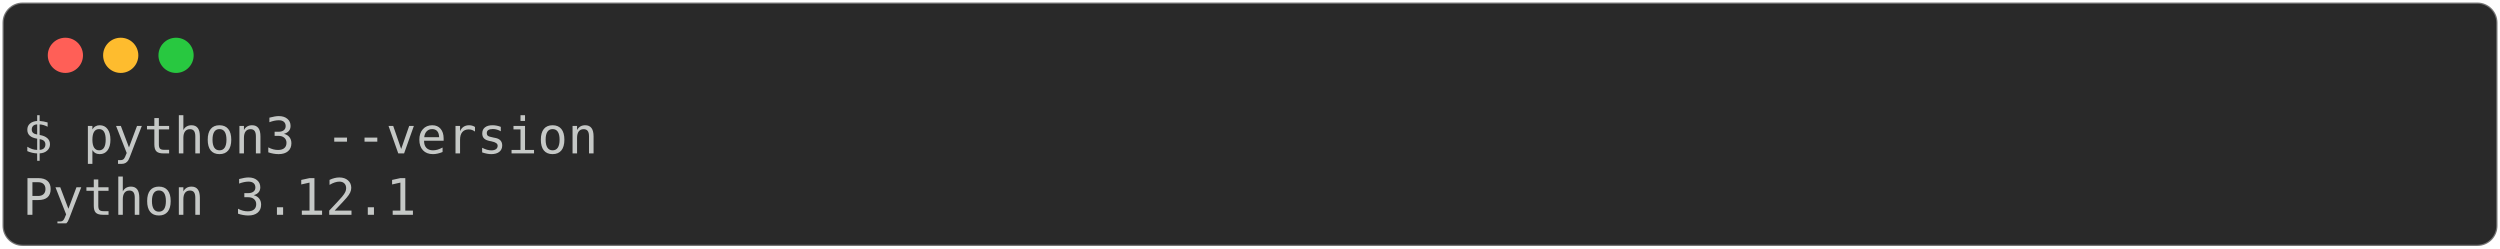
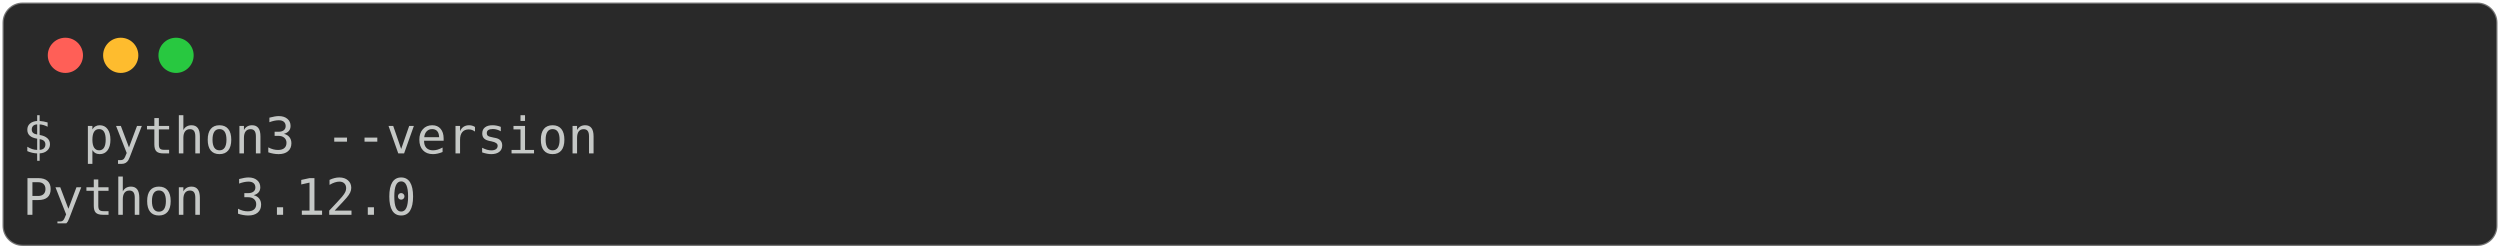
<svg xmlns="http://www.w3.org/2000/svg" class="rich-terminal" viewBox="0 0 994 98.8">
  <style>

    @font-face {
        font-family: "Fira Code";
        src: local("FiraCode-Regular"),
                url("https://cdnjs.cloudflare.com/ajax/libs/firacode/6.2.0/woff2/FiraCode-Regular.woff2") format("woff2"),
                url("https://cdnjs.cloudflare.com/ajax/libs/firacode/6.2.0/woff/FiraCode-Regular.woff") format("woff");
        font-style: normal;
        font-weight: 400;
    }
    @font-face {
        font-family: "Fira Code";
        src: local("FiraCode-Bold"),
                url("https://cdnjs.cloudflare.com/ajax/libs/firacode/6.2.0/woff2/FiraCode-Bold.woff2") format("woff2"),
                url("https://cdnjs.cloudflare.com/ajax/libs/firacode/6.2.0/woff/FiraCode-Bold.woff") format("woff");
        font-style: bold;
        font-weight: 700;
    }

-     .terminal-933829051-matrix {
+     .terminal-932780474-matrix {
        font-family: Fira Code, monospace;
        font-size: 20px;
        line-height: 24.4px;
        font-variant-east-asian: full-width;
    }

-     .terminal-933829051-title {
+     .terminal-932780474-title {
        font-size: 18px;
        font-weight: bold;
        font-family: arial;
    }

-     .terminal-933829051-r1 { fill: #c5c8c6 }
+     .terminal-932780474-r1 { fill: #c5c8c6 }
    </style>
  <defs>
-     <clipPath id="terminal-933829051-clip-terminal">
+     <clipPath id="terminal-932780474-clip-terminal">
      <rect x="0" y="0" width="975.0" height="47.8" />
    </clipPath>
-     <clipPath id="terminal-933829051-line-0">
+     <clipPath id="terminal-932780474-line-0">
      <rect x="0" y="1.5" width="976" height="24.65" />
    </clipPath>
  </defs>
  <rect fill="#292929" stroke="rgba(255,255,255,0.35)" stroke-width="1" x="1" y="1" width="992" height="96.8" rx="8" />
  <g transform="translate(26,22)">
    <circle cx="0" cy="0" r="7" fill="#ff5f57" />
    <circle cx="22" cy="0" r="7" fill="#febc2e" />
    <circle cx="44" cy="0" r="7" fill="#28c840" />
  </g>
-   <g transform="translate(9, 41)" clip-path="url(#terminal-933829051-clip-terminal)">
-     <g class="terminal-933829051-matrix">
-       <text class="terminal-933829051-r1" x="0" y="20" textLength="231.8" clip-path="url(#terminal-933829051-line-0)">$ python3 --version</text>
-       <text class="terminal-933829051-r1" x="976" y="20" textLength="12.2" clip-path="url(#terminal-933829051-line-0)">
+   <g transform="translate(9, 41)" clip-path="url(#terminal-932780474-clip-terminal)">
+     <g class="terminal-932780474-matrix">
+       <text class="terminal-932780474-r1" x="0" y="20" textLength="231.8" clip-path="url(#terminal-932780474-line-0)">$ python3 --version</text>
+       <text class="terminal-932780474-r1" x="976" y="20" textLength="12.2" clip-path="url(#terminal-932780474-line-0)">
</text>
-       <text class="terminal-933829051-r1" x="0" y="44.4" textLength="158.6" clip-path="url(#terminal-933829051-line-1)">Python 3.12.1</text>
-       <text class="terminal-933829051-r1" x="976" y="44.4" textLength="12.2" clip-path="url(#terminal-933829051-line-1)">
+       <text class="terminal-932780474-r1" x="0" y="44.4" textLength="158.6" clip-path="url(#terminal-932780474-line-1)">Python 3.12.0</text>
+       <text class="terminal-932780474-r1" x="976" y="44.4" textLength="12.2" clip-path="url(#terminal-932780474-line-1)">
</text>
    </g>
  </g>
</svg>
